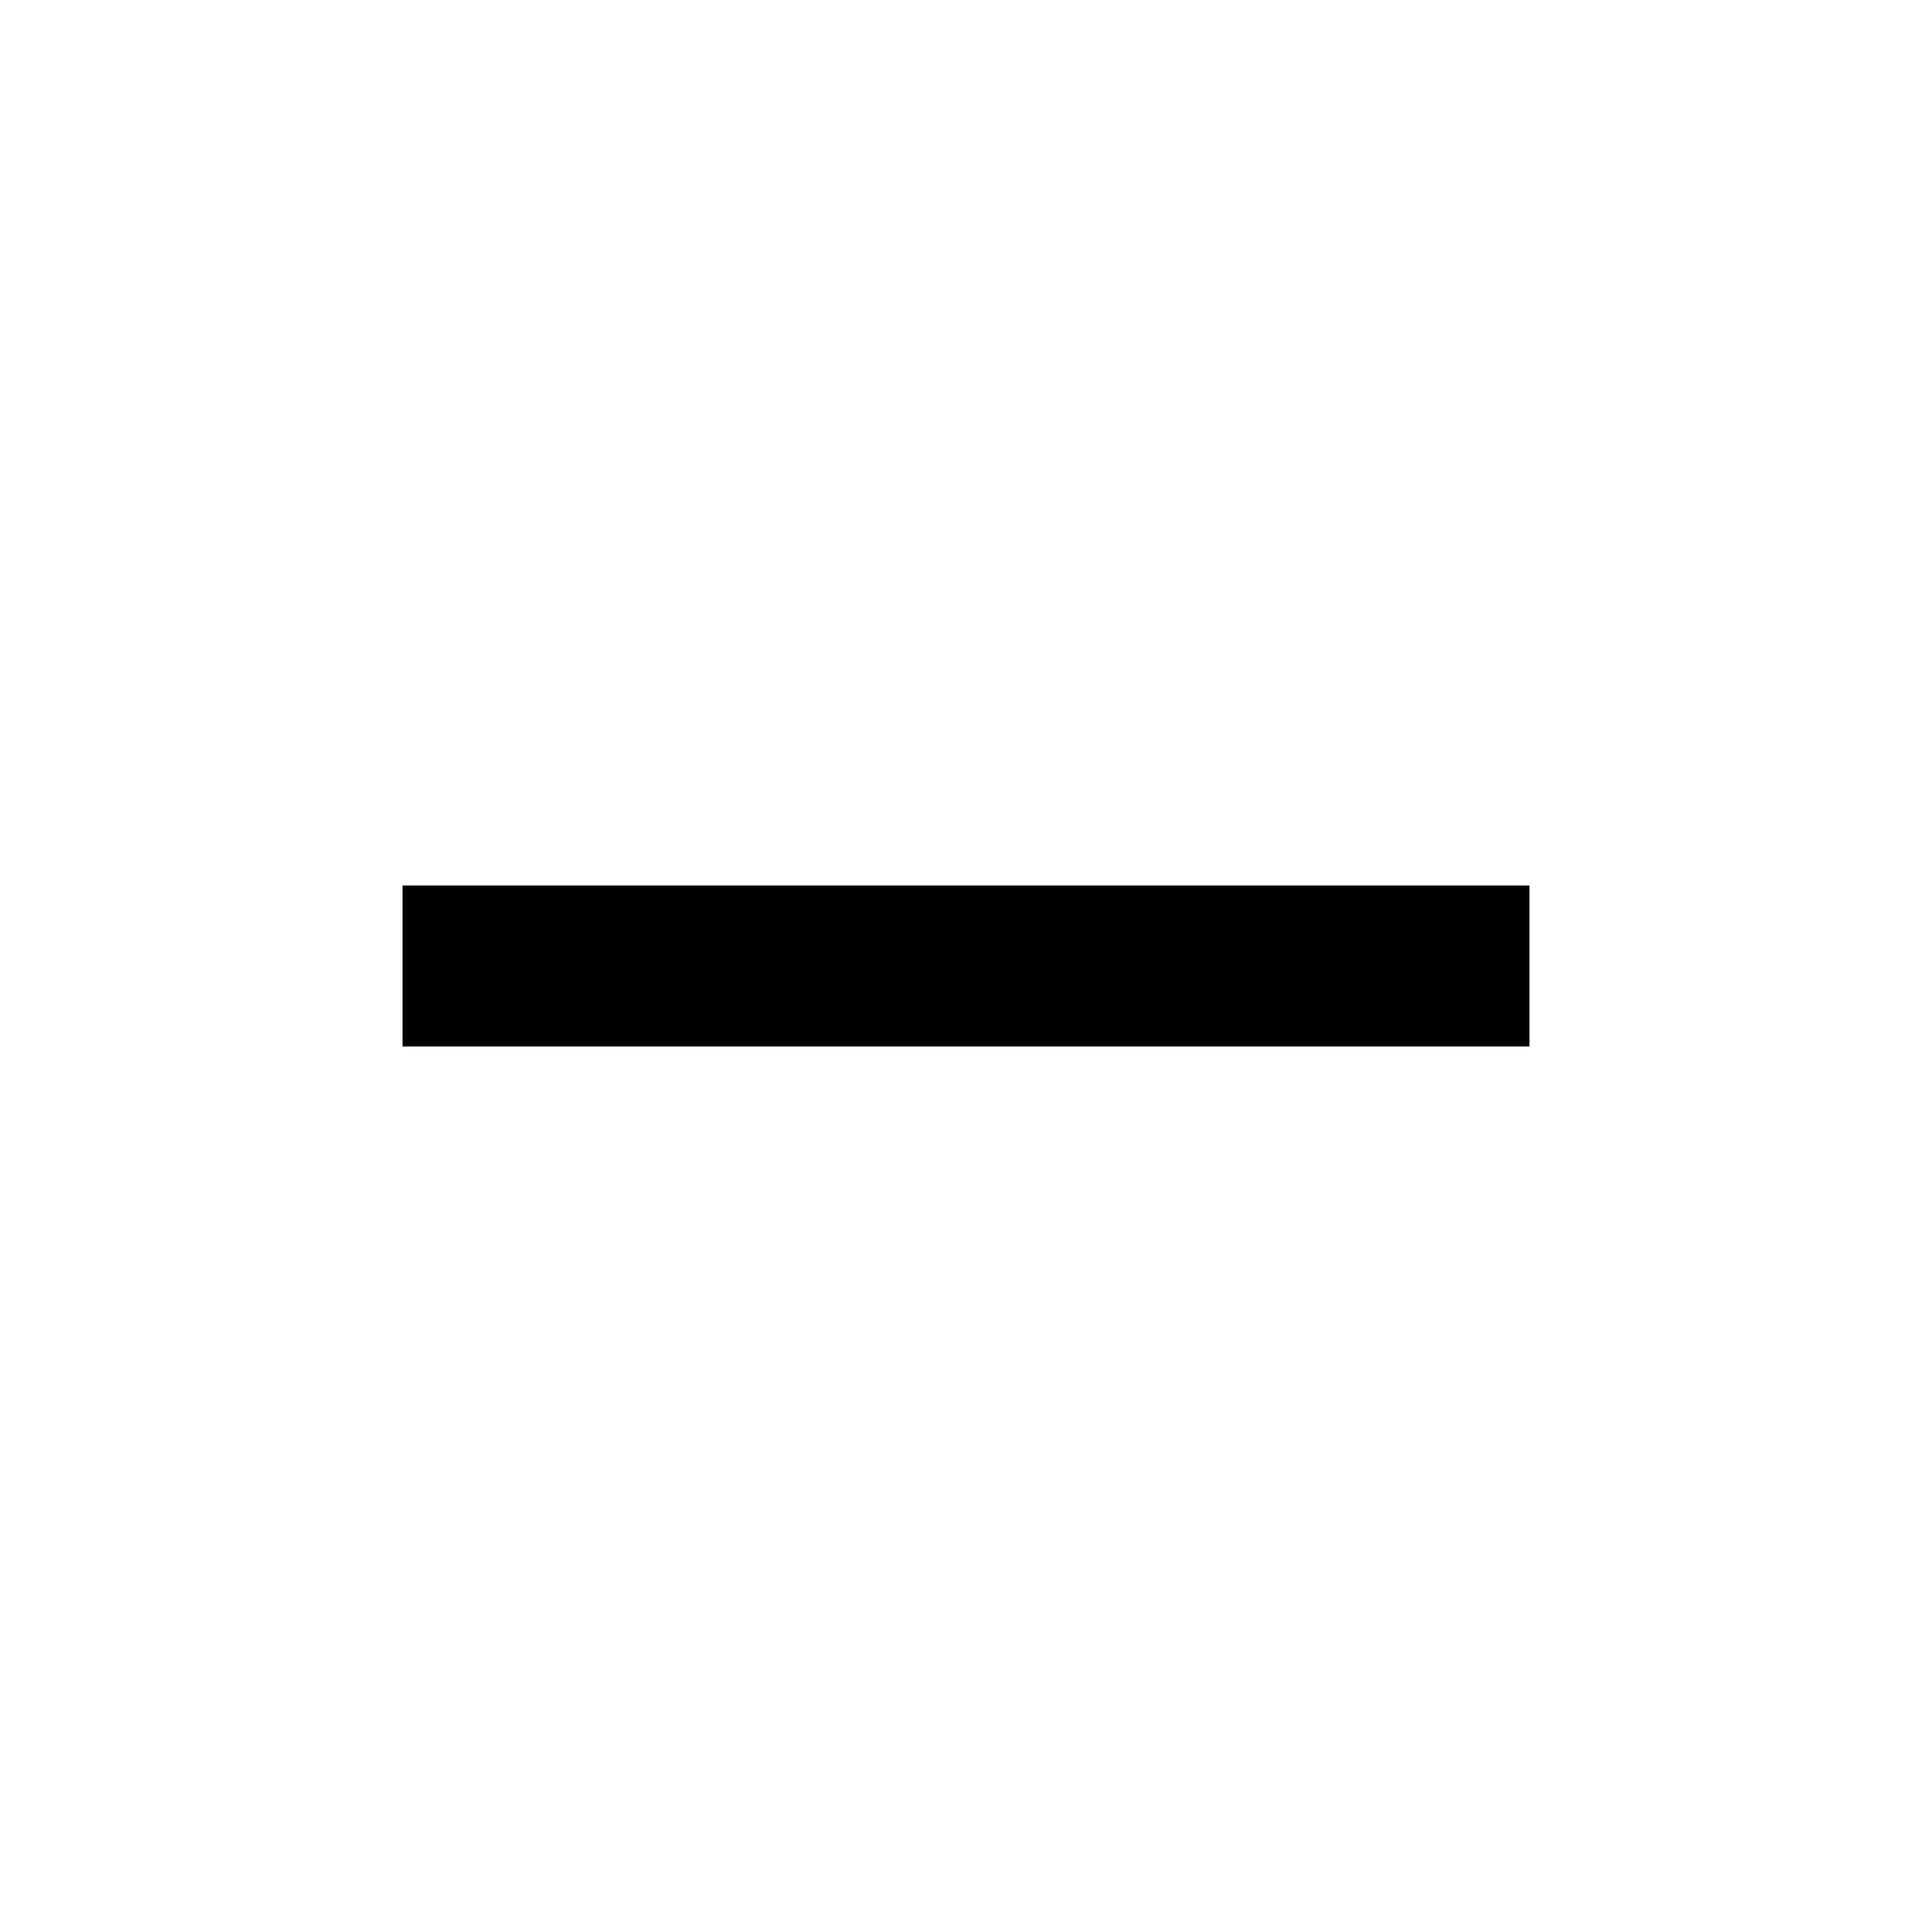
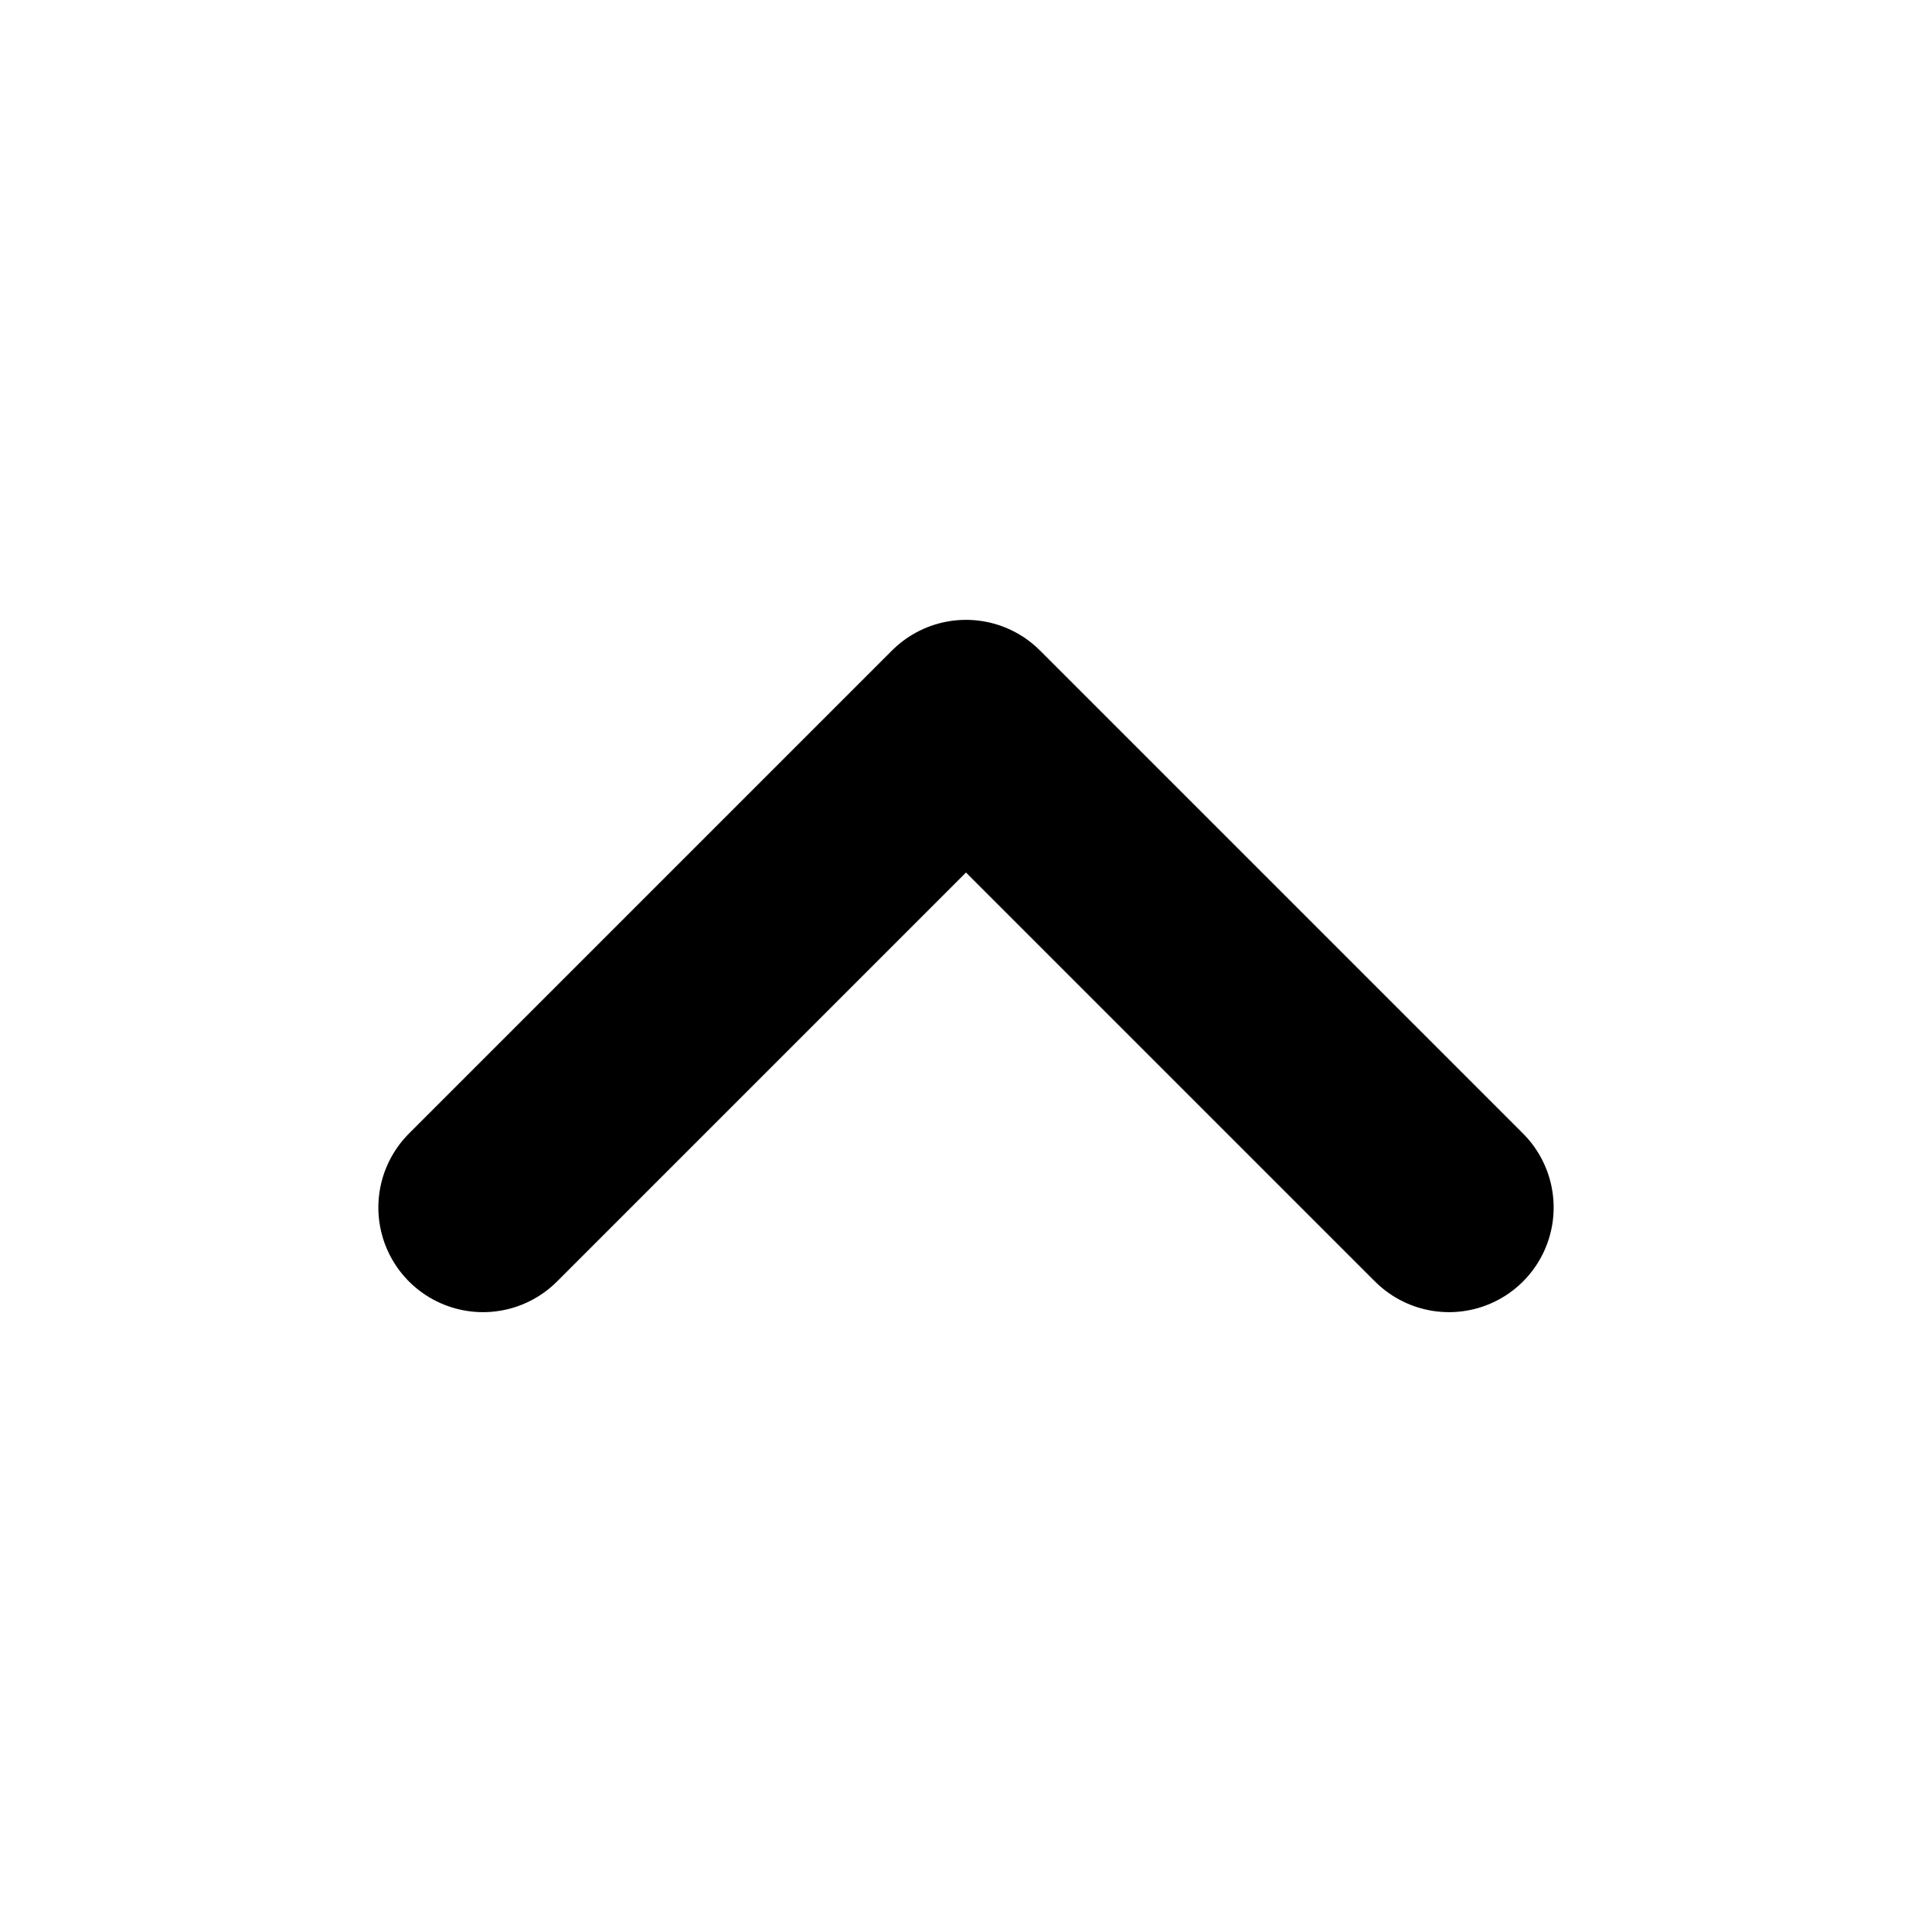
- <svg xmlns="http://www.w3.org/2000/svg" viewBox="0 0 24 24">
-   <path d="M5 11h14v2H5z" />
+ <svg xmlns="http://www.w3.org/2000/svg" width="24" height="24" viewBox="0 0 24 24" fill="none">
+   <path d="M6 15L12 9L18 15" stroke="black" stroke-width="2.6" stroke-linecap="round" stroke-linejoin="round" />
</svg>
